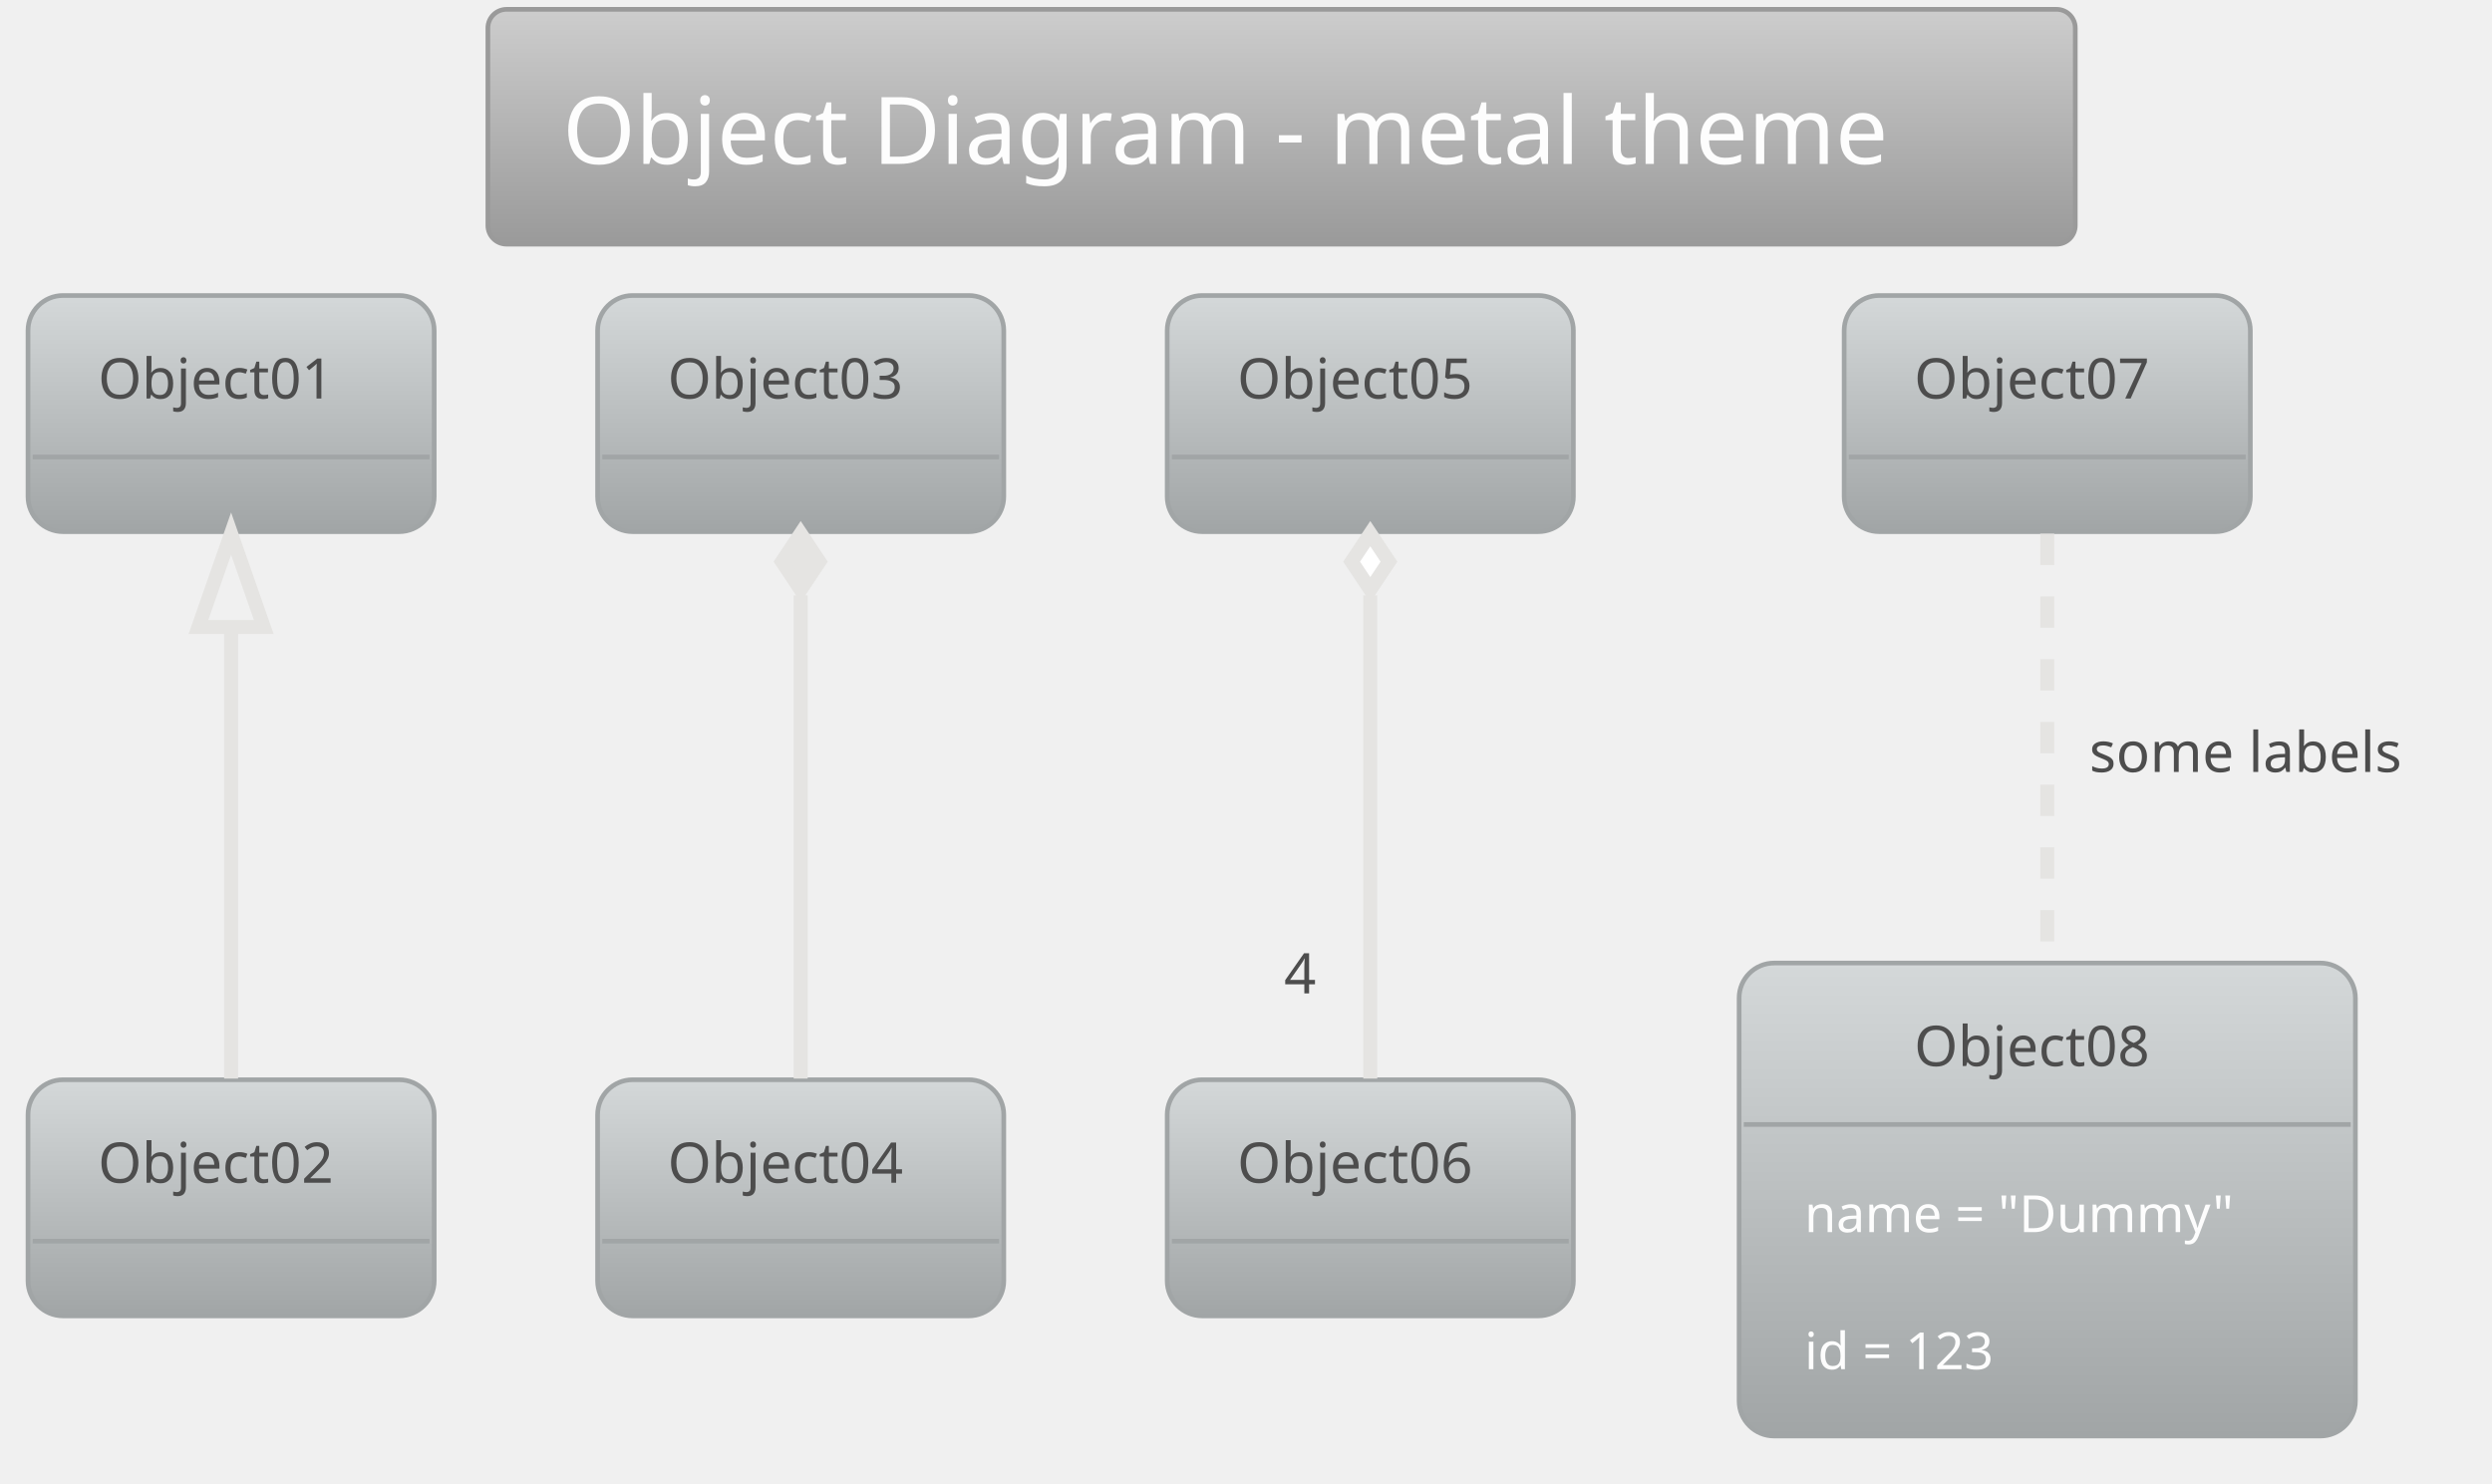
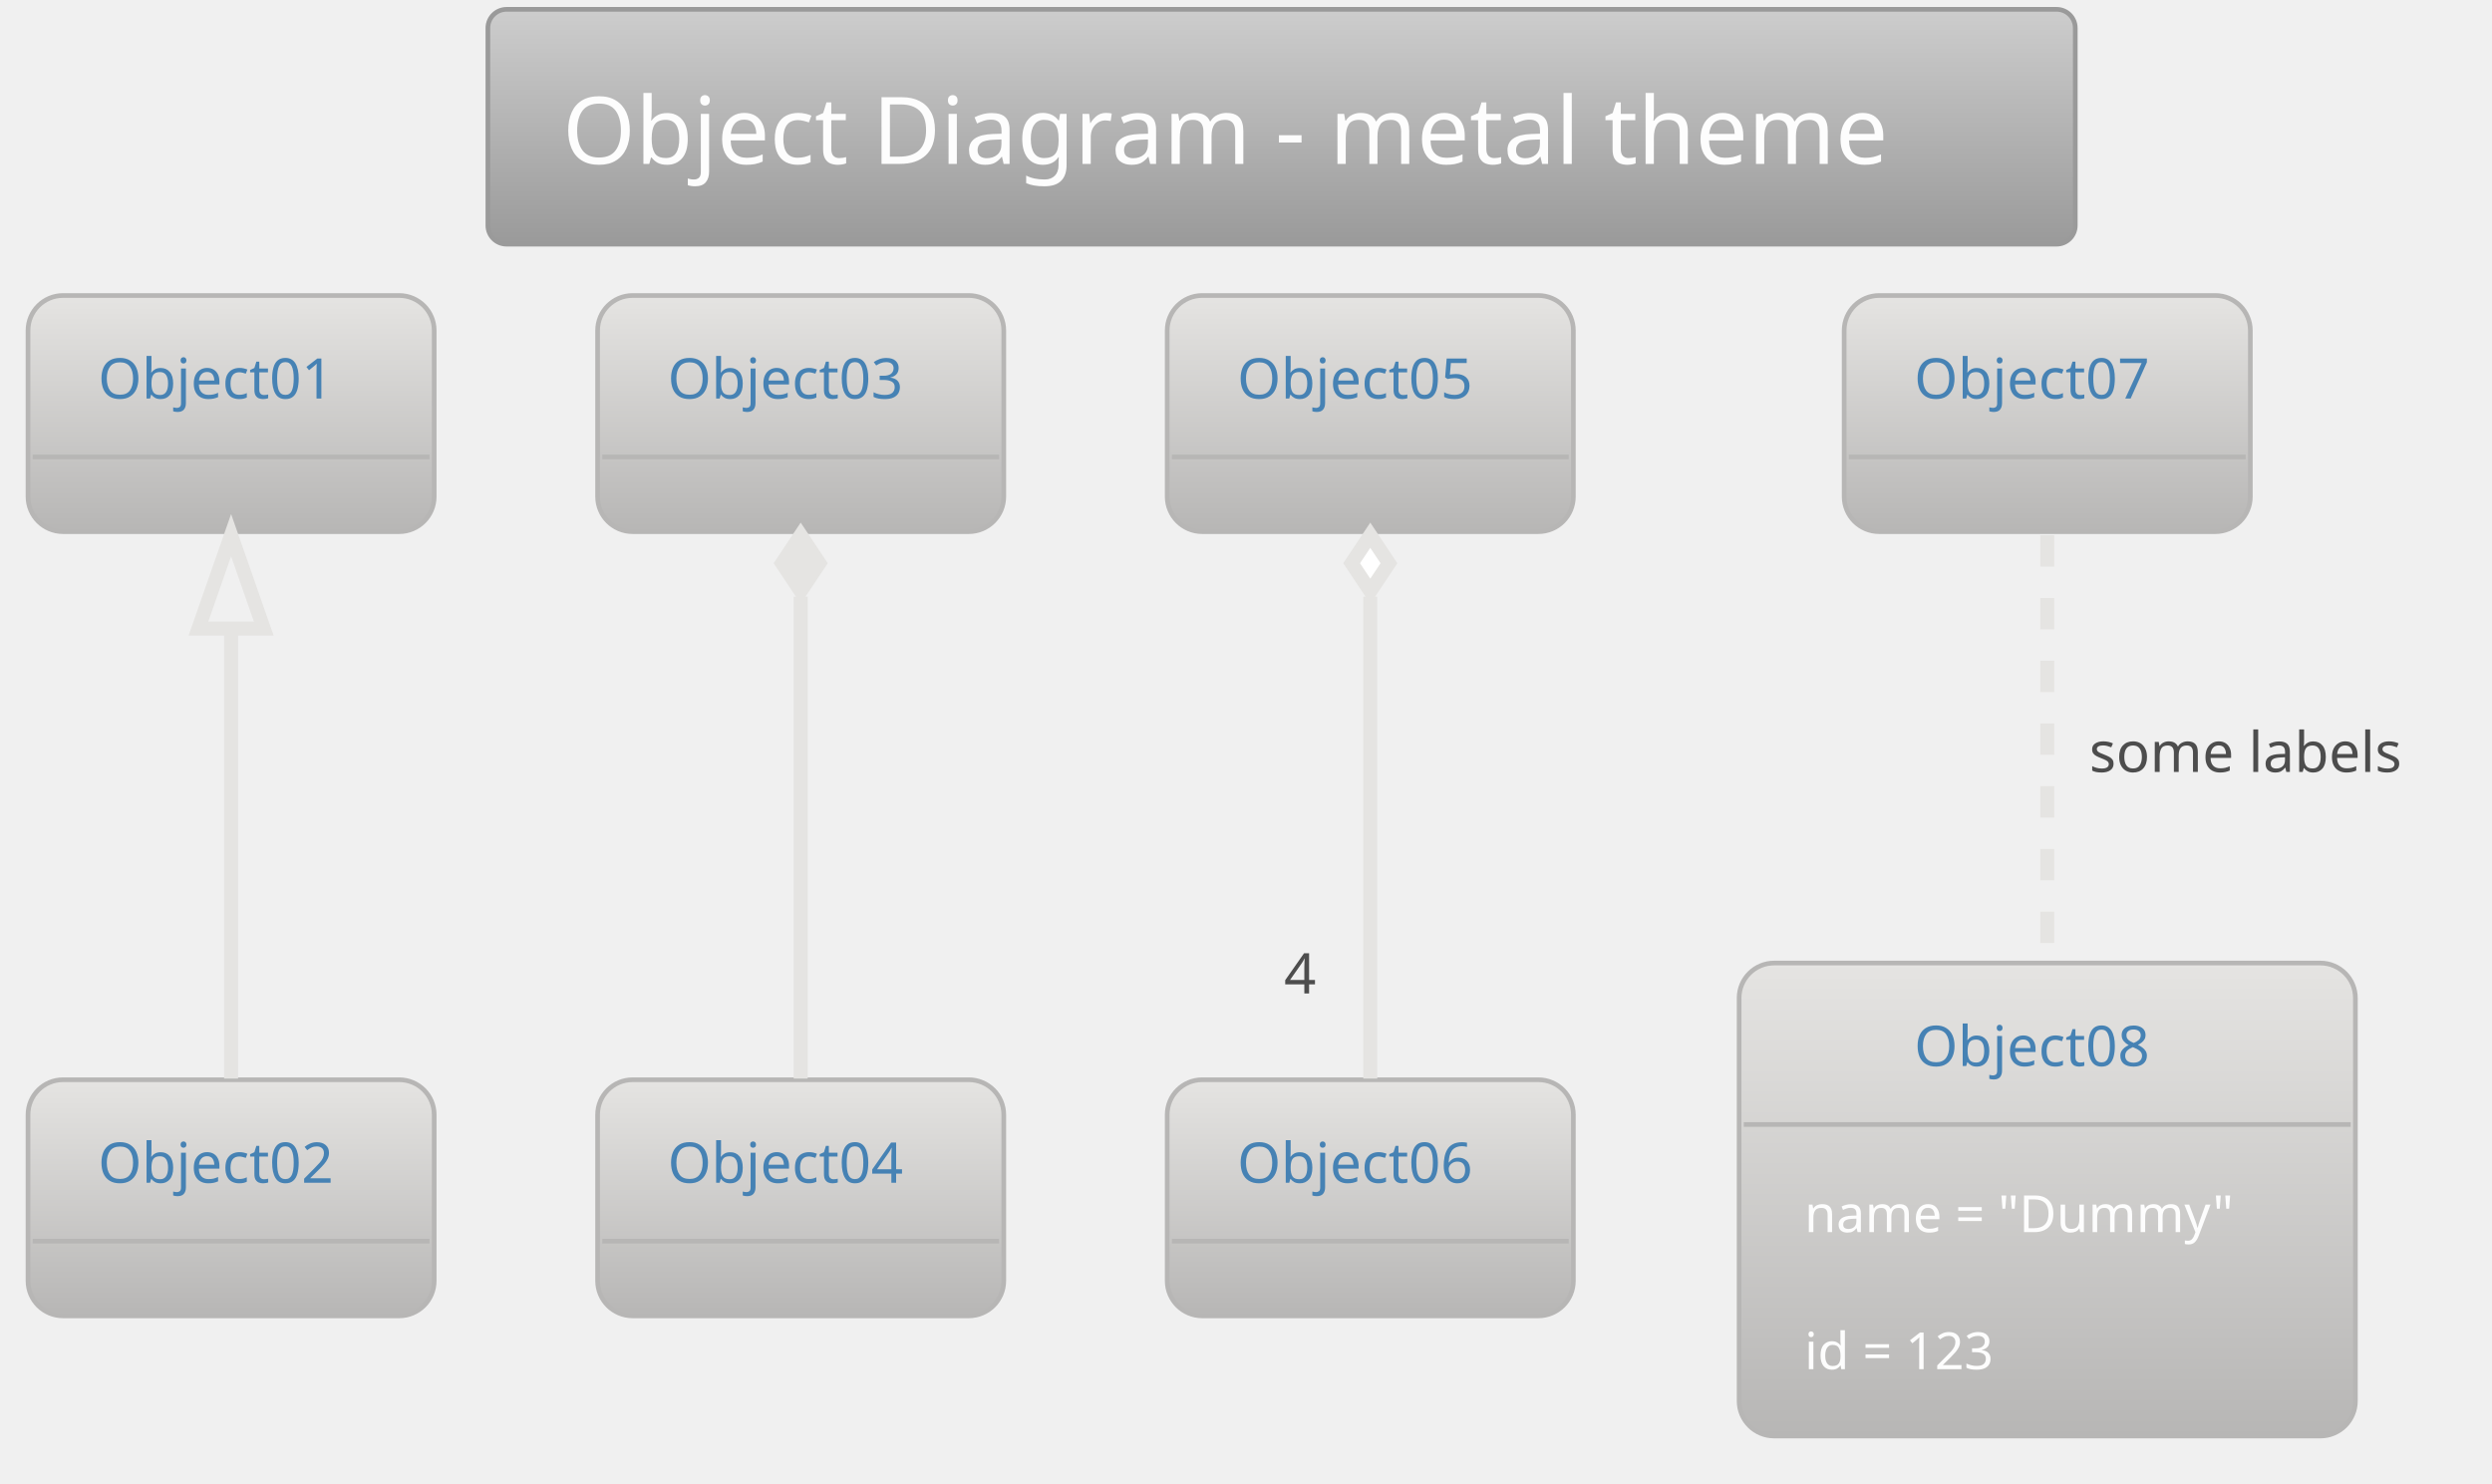
<svg xmlns="http://www.w3.org/2000/svg" contentScriptType="application/ecmascript" contentStyleType="text/css" height="331.25px" preserveAspectRatio="none" style="width:556px;height:331px;" version="1.1" viewBox="0 0 556 331" width="556.25px" zoomAndPan="magnify">
  <defs>
-     <linearGradient id="g1xxclem04x0c0" x1="50%" x2="50%" y1="0%" y2="100%">
+     <linearGradient id="g1osasvjw4u8x0" x1="50%" x2="50%" y1="0%" y2="100%">
      <stop offset="0%" stop-color="#CDCDCD" />
      <stop offset="100%" stop-color="#9A9A9A" />
    </linearGradient>
-     <linearGradient id="g1xxclem04x0c1" x1="50%" x2="50%" y1="0%" y2="100%">
-       <stop offset="0%" stop-color="#D4D8D9" />
-       <stop offset="100%" stop-color="#A1A5A6" />
+     <linearGradient id="g1osasvjw4u8x1" x1="50%" x2="50%" y1="0%" y2="100%">
+       <stop offset="0%" stop-color="#E5E4E2" />
+       <stop offset="100%" stop-color="#B7B6B5" />
    </linearGradient>
  </defs>
  <g>
-     <rect fill="url(#g1xxclem04x0c0)" height="52.403" rx="4.167" ry="4.167" style="stroke: #9A9A9A; stroke-width: 1.042;" width="354.167" x="108.854" y="2.083" />
+     <rect fill="url(#g1osasvjw4u8x0)" height="52.403" rx="4.167" ry="4.167" style="stroke: #9A9A9A; stroke-width: 1.042;" width="354.167" x="108.854" y="2.083" />
    <text fill="#FDFDFD" font-family="Verdana" font-size="20.833" lengthAdjust="spacingAndGlyphs" textLength="320.833" x="125.521" y="36.57">Object Diagram - metal theme</text>
-     <rect fill="url(#g1xxclem04x0c1)" height="52.692" rx="7.812" ry="7.812" style="stroke: #A1A5A6; stroke-width: 1.042;" width="90.625" x="6.25" y="65.944" />
-     <text fill="#4D4D4D" font-family="Verdana" font-size="12.5" lengthAdjust="spacingAndGlyphs" textLength="59.375" x="21.875" y="88.928">Object01</text>
-     <line style="stroke: #A1A5A6; stroke-width: 1.042;" x1="7.292" x2="95.833" y1="101.969" y2="101.969" />
-     <rect fill="url(#g1xxclem04x0c1)" height="52.692" rx="7.812" ry="7.812" style="stroke: #A1A5A6; stroke-width: 1.042;" width="90.625" x="6.25" y="240.944" />
-     <text fill="#4D4D4D" font-family="Verdana" font-size="12.5" lengthAdjust="spacingAndGlyphs" textLength="59.375" x="21.875" y="263.928">Object02</text>
-     <line style="stroke: #A1A5A6; stroke-width: 1.042;" x1="7.292" x2="95.833" y1="276.969" y2="276.969" />
-     <rect fill="url(#g1xxclem04x0c1)" height="52.692" rx="7.812" ry="7.812" style="stroke: #A1A5A6; stroke-width: 1.042;" width="90.625" x="133.333" y="65.944" />
-     <text fill="#4D4D4D" font-family="Verdana" font-size="12.5" lengthAdjust="spacingAndGlyphs" textLength="59.375" x="148.958" y="88.928">Object03</text>
-     <line style="stroke: #A1A5A6; stroke-width: 1.042;" x1="134.375" x2="222.917" y1="101.969" y2="101.969" />
-     <rect fill="url(#g1xxclem04x0c1)" height="52.692" rx="7.812" ry="7.812" style="stroke: #A1A5A6; stroke-width: 1.042;" width="90.625" x="133.333" y="240.944" />
-     <text fill="#4D4D4D" font-family="Verdana" font-size="12.5" lengthAdjust="spacingAndGlyphs" textLength="59.375" x="148.958" y="263.928">Object04</text>
-     <line style="stroke: #A1A5A6; stroke-width: 1.042;" x1="134.375" x2="222.917" y1="276.969" y2="276.969" />
-     <rect fill="url(#g1xxclem04x0c1)" height="52.692" rx="7.812" ry="7.812" style="stroke: #A1A5A6; stroke-width: 1.042;" width="90.625" x="260.417" y="65.944" />
-     <text fill="#4D4D4D" font-family="Verdana" font-size="12.5" lengthAdjust="spacingAndGlyphs" textLength="59.375" x="276.042" y="88.928">Object05</text>
-     <line style="stroke: #A1A5A6; stroke-width: 1.042;" x1="261.458" x2="350" y1="101.969" y2="101.969" />
-     <rect fill="url(#g1xxclem04x0c1)" height="52.692" rx="7.812" ry="7.812" style="stroke: #A1A5A6; stroke-width: 1.042;" width="90.625" x="260.417" y="240.944" />
-     <text fill="#4D4D4D" font-family="Verdana" font-size="12.5" lengthAdjust="spacingAndGlyphs" textLength="59.375" x="276.042" y="263.928">Object06</text>
-     <line style="stroke: #A1A5A6; stroke-width: 1.042;" x1="261.458" x2="350" y1="276.969" y2="276.969" />
-     <rect fill="url(#g1xxclem04x0c1)" height="52.692" rx="7.812" ry="7.812" style="stroke: #A1A5A6; stroke-width: 1.042;" width="90.625" x="411.458" y="65.944" />
-     <text fill="#4D4D4D" font-family="Verdana" font-size="12.5" lengthAdjust="spacingAndGlyphs" textLength="59.375" x="427.083" y="88.928">Object07</text>
-     <line style="stroke: #A1A5A6; stroke-width: 1.042;" x1="412.5" x2="501.042" y1="101.969" y2="101.969" />
-     <rect fill="url(#g1xxclem04x0c1)" height="105.543" rx="7.812" ry="7.812" style="stroke: #A1A5A6; stroke-width: 1.042;" width="137.5" x="388.021" y="214.903" />
-     <text fill="#4D4D4D" font-family="Verdana" font-size="12.5" lengthAdjust="spacingAndGlyphs" textLength="59.375" x="427.083" y="237.887">Object08</text>
-     <line style="stroke: #A1A5A6; stroke-width: 1.042;" x1="389.062" x2="524.479" y1="250.928" y2="250.928" />
+     <rect fill="url(#g1osasvjw4u8x1)" height="52.692" rx="7.812" ry="7.812" style="stroke: #B7B6B5; stroke-width: 1.042;" width="90.625" x="6.25" y="65.944" />
+     <text fill="#4682B4" font-family="Verdana" font-size="12.5" lengthAdjust="spacingAndGlyphs" textLength="59.375" x="21.875" y="88.928">Object01</text>
+     <line style="stroke: #B7B6B5; stroke-width: 1.042;" x1="7.292" x2="95.833" y1="101.969" y2="101.969" />
+     <rect fill="url(#g1osasvjw4u8x1)" height="52.692" rx="7.812" ry="7.812" style="stroke: #B7B6B5; stroke-width: 1.042;" width="90.625" x="6.25" y="240.944" />
+     <text fill="#4682B4" font-family="Verdana" font-size="12.5" lengthAdjust="spacingAndGlyphs" textLength="59.375" x="21.875" y="263.928">Object02</text>
+     <line style="stroke: #B7B6B5; stroke-width: 1.042;" x1="7.292" x2="95.833" y1="276.969" y2="276.969" />
+     <rect fill="url(#g1osasvjw4u8x1)" height="52.692" rx="7.812" ry="7.812" style="stroke: #B7B6B5; stroke-width: 1.042;" width="90.625" x="133.333" y="65.944" />
+     <text fill="#4682B4" font-family="Verdana" font-size="12.5" lengthAdjust="spacingAndGlyphs" textLength="59.375" x="148.958" y="88.928">Object03</text>
+     <line style="stroke: #B7B6B5; stroke-width: 1.042;" x1="134.375" x2="222.917" y1="101.969" y2="101.969" />
+     <rect fill="url(#g1osasvjw4u8x1)" height="52.692" rx="7.812" ry="7.812" style="stroke: #B7B6B5; stroke-width: 1.042;" width="90.625" x="133.333" y="240.944" />
+     <text fill="#4682B4" font-family="Verdana" font-size="12.5" lengthAdjust="spacingAndGlyphs" textLength="59.375" x="148.958" y="263.928">Object04</text>
+     <line style="stroke: #B7B6B5; stroke-width: 1.042;" x1="134.375" x2="222.917" y1="276.969" y2="276.969" />
+     <rect fill="url(#g1osasvjw4u8x1)" height="52.692" rx="7.812" ry="7.812" style="stroke: #B7B6B5; stroke-width: 1.042;" width="90.625" x="260.417" y="65.944" />
+     <text fill="#4682B4" font-family="Verdana" font-size="12.5" lengthAdjust="spacingAndGlyphs" textLength="59.375" x="276.042" y="88.928">Object05</text>
+     <line style="stroke: #B7B6B5; stroke-width: 1.042;" x1="261.458" x2="350" y1="101.969" y2="101.969" />
+     <rect fill="url(#g1osasvjw4u8x1)" height="52.692" rx="7.812" ry="7.812" style="stroke: #B7B6B5; stroke-width: 1.042;" width="90.625" x="260.417" y="240.944" />
+     <text fill="#4682B4" font-family="Verdana" font-size="12.5" lengthAdjust="spacingAndGlyphs" textLength="59.375" x="276.042" y="263.928">Object06</text>
+     <line style="stroke: #B7B6B5; stroke-width: 1.042;" x1="261.458" x2="350" y1="276.969" y2="276.969" />
+     <rect fill="url(#g1osasvjw4u8x1)" height="52.692" rx="7.812" ry="7.812" style="stroke: #B7B6B5; stroke-width: 1.042;" width="90.625" x="411.458" y="65.944" />
+     <text fill="#4682B4" font-family="Verdana" font-size="12.5" lengthAdjust="spacingAndGlyphs" textLength="59.375" x="427.083" y="88.928">Object07</text>
+     <line style="stroke: #B7B6B5; stroke-width: 1.042;" x1="412.5" x2="501.042" y1="101.969" y2="101.969" />
+     <rect fill="url(#g1osasvjw4u8x1)" height="105.543" rx="7.812" ry="7.812" style="stroke: #B7B6B5; stroke-width: 1.042;" width="137.5" x="388.021" y="214.903" />
+     <text fill="#4682B4" font-family="Verdana" font-size="12.5" lengthAdjust="spacingAndGlyphs" textLength="59.375" x="427.083" y="237.887">Object08</text>
+     <line style="stroke: #B7B6B5; stroke-width: 1.042;" x1="389.062" x2="524.479" y1="250.928" y2="250.928" />
    <text fill="#FDFDFD" font-family="Verdana" font-size="11.458" lengthAdjust="spacingAndGlyphs" textLength="108.333" x="402.604" y="274.948">name = "Dummy"</text>
    <text fill="#FDFDFD" font-family="Verdana" font-size="11.458" lengthAdjust="spacingAndGlyphs" textLength="50" x="402.604" y="305.54">id = 123</text>
-     <path d="M51.562,140.16 C51.562,172.467 51.562,213.989 51.562,240.678 " fill="none" id="Object01&lt;-Object02" style="stroke: #E5E4E2; stroke-width: 3.125;" />
-     <polygon fill="none" points="44.271,139.919,51.562,119.086,58.854,139.919,44.271,139.919" style="stroke: #E5E4E2; stroke-width: 3.125;" />
-     <path d="M178.646,132.845 C178.646,165.959 178.646,211.926 178.646,240.678 " fill="none" id="Object03&lt;-Object04" style="stroke: #E5E4E2; stroke-width: 3.125;" />
-     <polygon fill="#E5E4E2" points="178.646,119.086,174.479,125.336,178.646,131.586,182.812,125.336,178.646,119.086" style="stroke: #E5E4E2; stroke-width: 3.125;" />
-     <path d="M305.729,132.845 C305.729,165.959 305.729,211.926 305.729,240.678 " fill="none" id="Object05&lt;-Object06" style="stroke: #E5E4E2; stroke-width: 3.125;" />
-     <polygon fill="#FFFFFF" points="305.729,119.086,301.562,125.336,305.729,131.586,309.896,125.336,305.729,119.086" style="stroke: #E5E4E2; stroke-width: 3.125;" />
-     <text fill="#4D4D4D" font-family="Verdana" font-size="12.5" lengthAdjust="spacingAndGlyphs" textLength="8.333" x="286.484" y="221.68">4</text>
-     <path d="M456.771,119.086 C456.771,144.424 456.771,183.293 456.771,214.899 " fill="none" id="Object07-Object08" style="stroke: #E5E4E2; stroke-width: 3.125; stroke-dasharray: 7.0,7.0;" />
+     <path d="M51.562,140.435 C51.562,172.68 51.562,214.289 51.562,240.684 " fill="none" id="Object01&lt;-Object02" style="stroke: #E5E4E2; stroke-width: 3.125;" />
+     <polygon fill="none" points="44.271,140.269,51.562,119.436,58.854,140.269,44.271,140.269" style="stroke: #E5E4E2; stroke-width: 3.125;" />
+     <path d="M178.646,133.137 C178.646,166.157 178.646,212.25 178.646,240.684 " fill="none" id="Object03&lt;-Object04" style="stroke: #E5E4E2; stroke-width: 3.125;" />
+     <polygon fill="#E5E4E2" points="178.646,119.436,174.479,125.686,178.646,131.936,182.812,125.686,178.646,119.436" style="stroke: #E5E4E2; stroke-width: 3.125;" />
+     <path d="M305.729,133.137 C305.729,166.157 305.729,212.25 305.729,240.684 " fill="none" id="Object05&lt;-Object06" style="stroke: #E5E4E2; stroke-width: 3.125;" />
+     <polygon fill="#FFFFFF" points="305.729,119.436,301.562,125.686,305.729,131.936,309.896,125.686,305.729,119.436" style="stroke: #E5E4E2; stroke-width: 3.125;" />
+     <text fill="#4D4D4D" font-family="Verdana" font-size="12.5" lengthAdjust="spacingAndGlyphs" textLength="8.333" x="286.484" y="221.687">4</text>
+     <path d="M456.771,119.436 C456.771,144.498 456.771,183.203 456.771,214.612 " fill="none" id="Object07-Object08" style="stroke: #E5E4E2; stroke-width: 3.125; stroke-dasharray: 7.0,7.0;" />
    <text fill="#4D4D4D" font-family="Verdana" font-size="12.5" lengthAdjust="spacingAndGlyphs" textLength="78.125" x="466.146" y="172.262">some labels</text>
  </g>
</svg>
